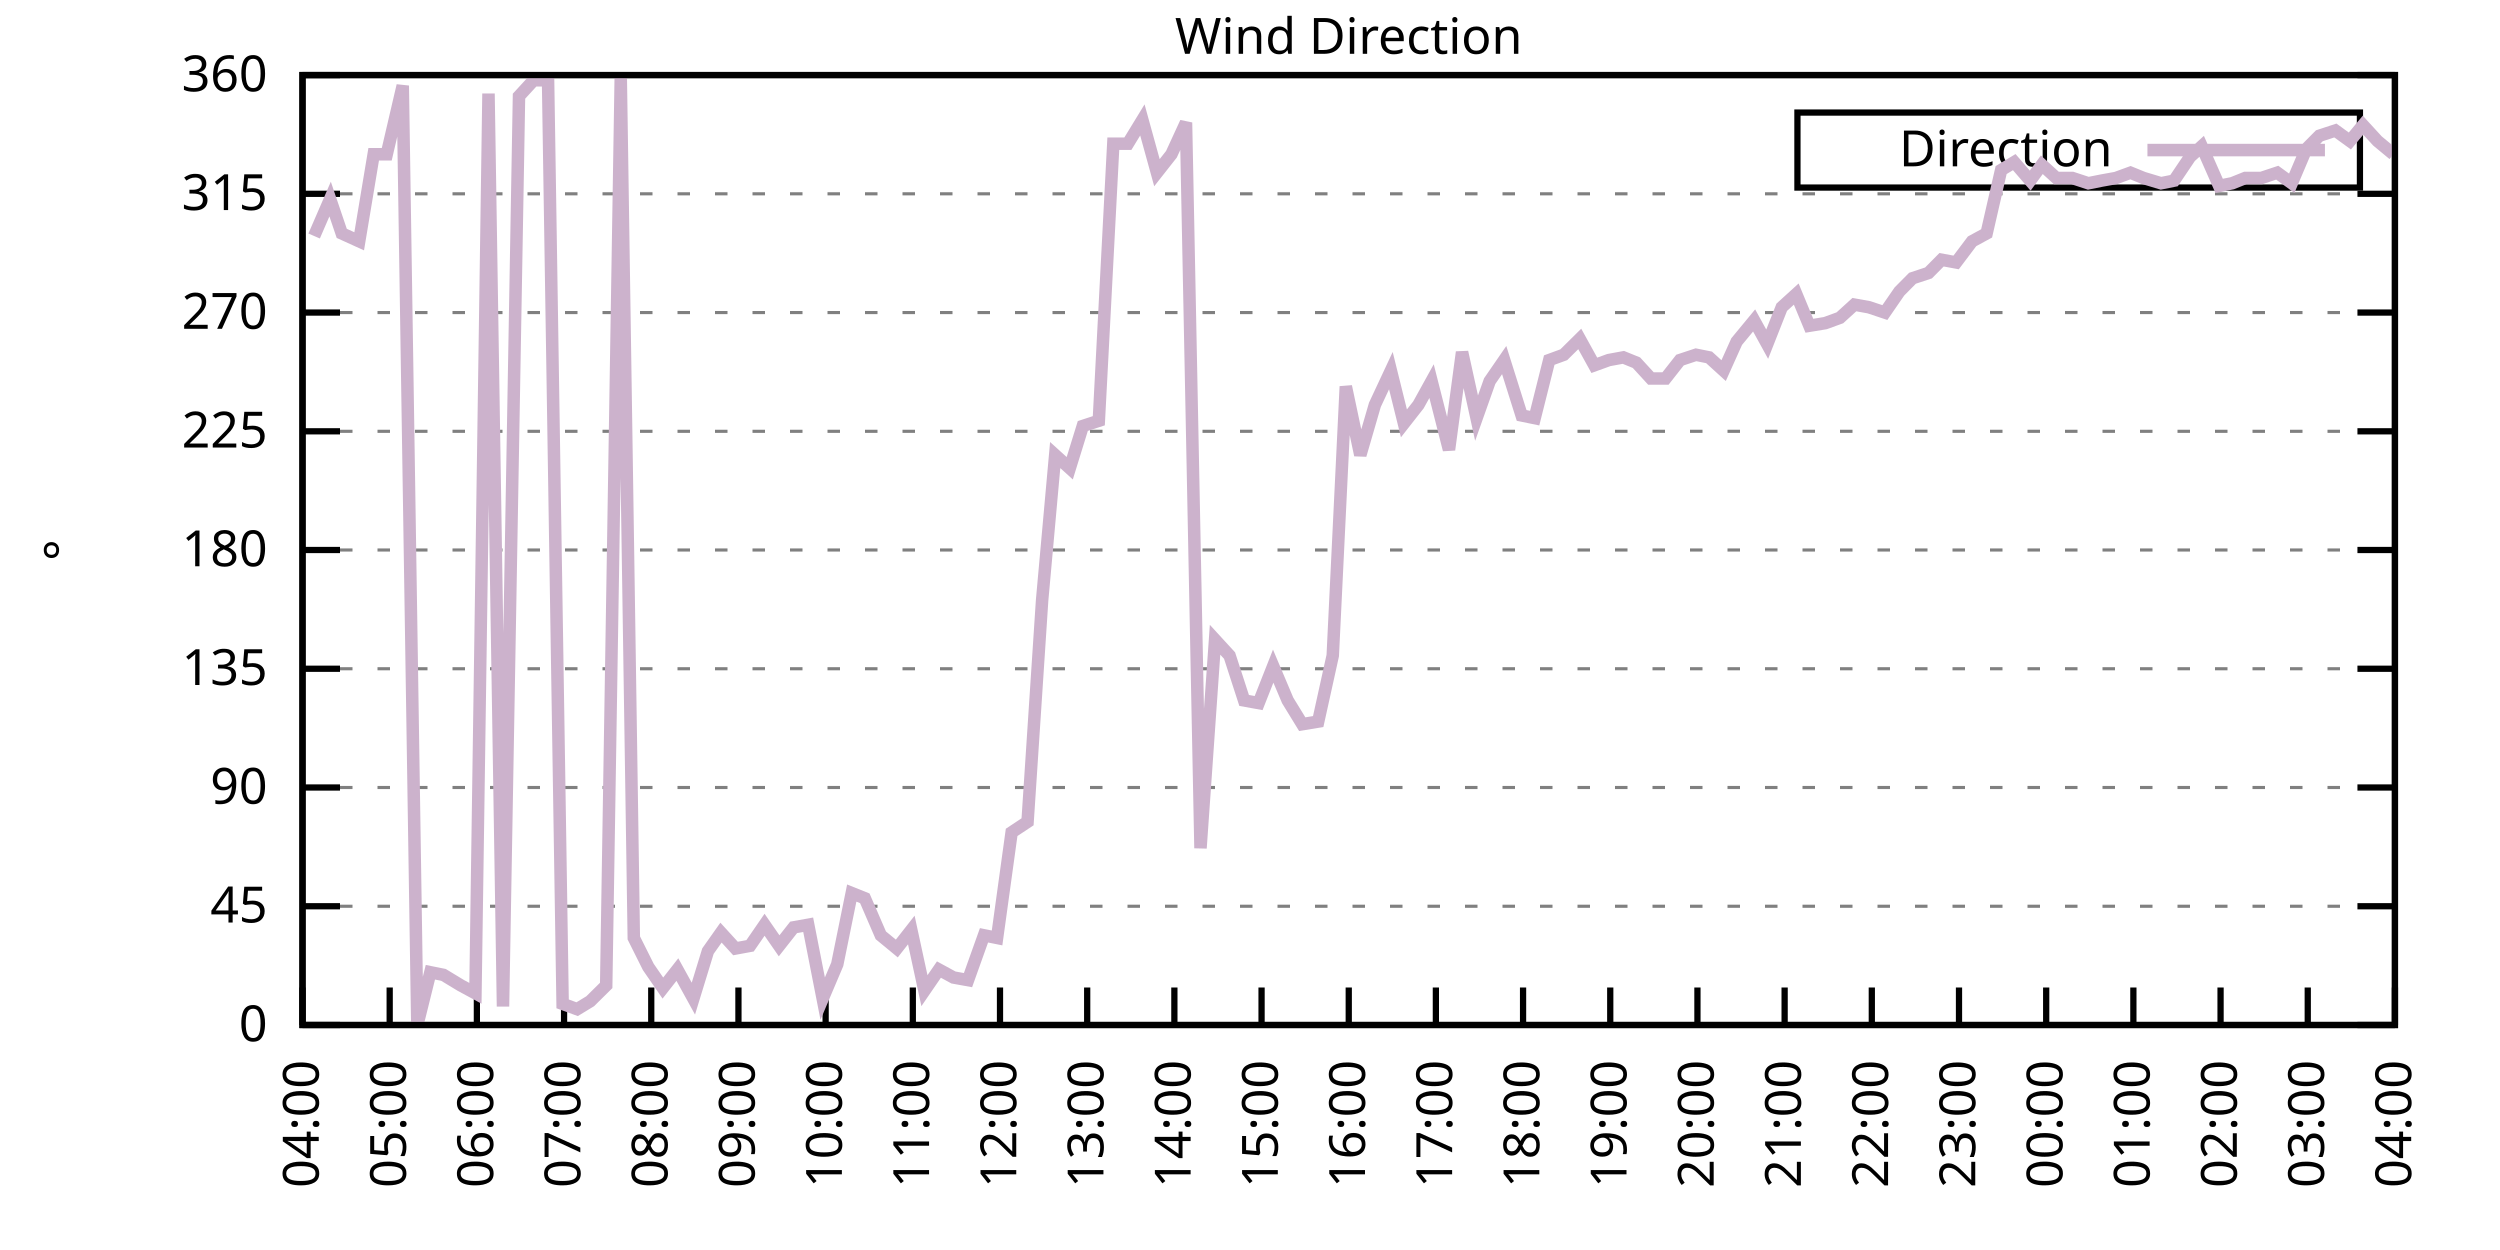
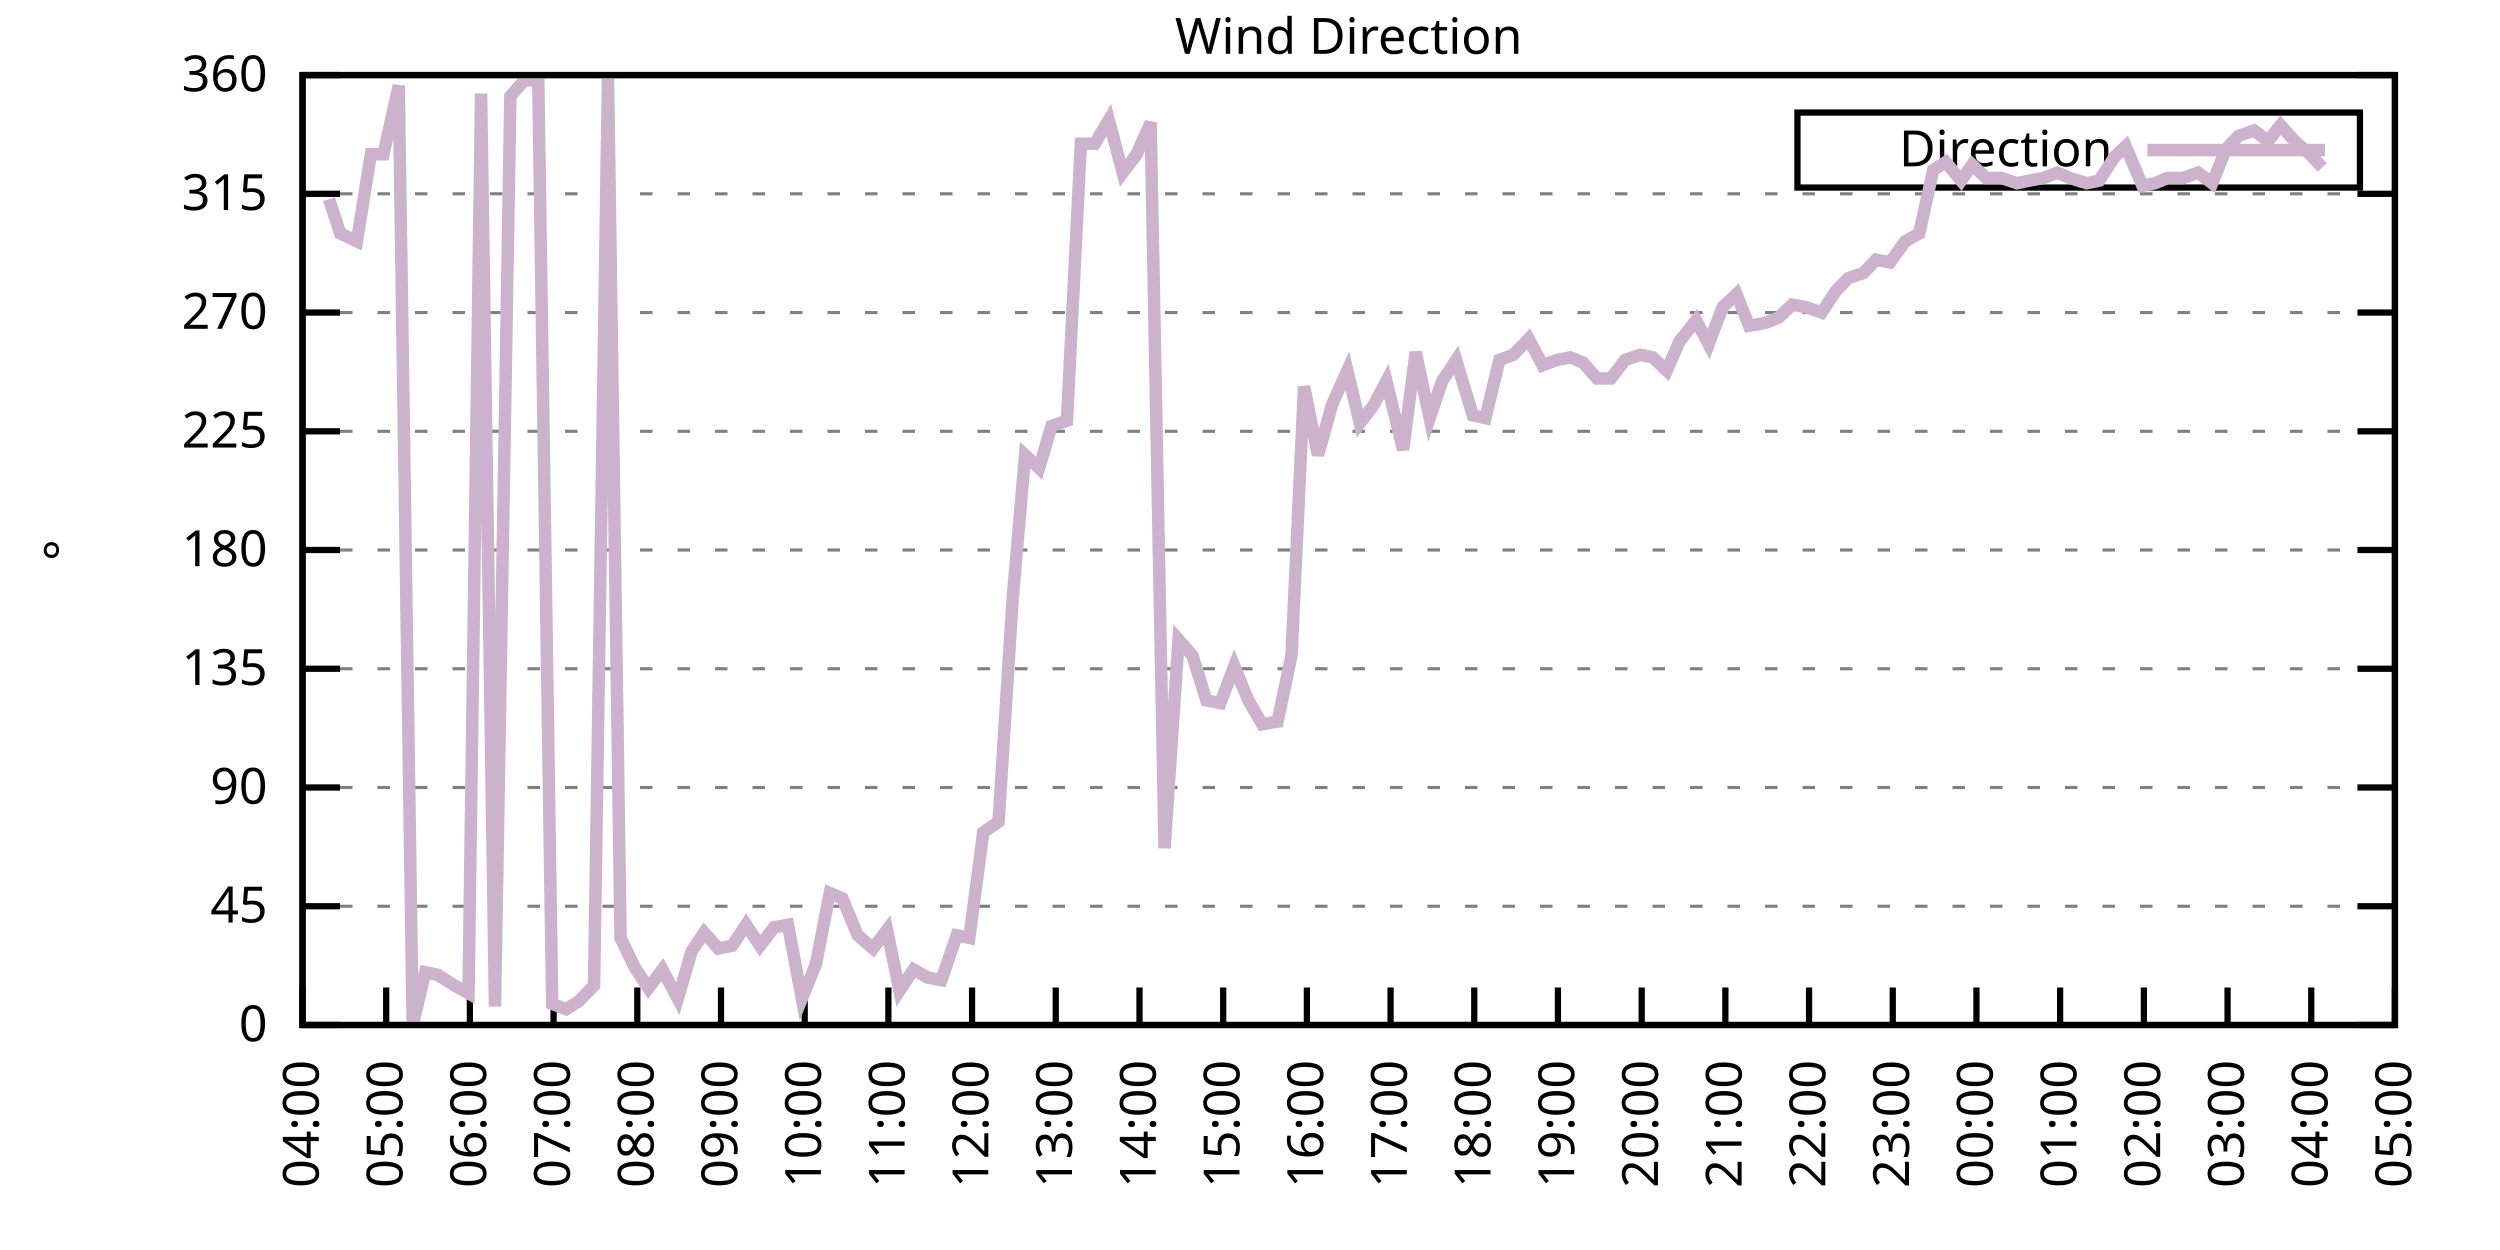
<svg xmlns="http://www.w3.org/2000/svg" xmlns:xlink="http://www.w3.org/1999/xlink" width="400" height="200" viewBox="0 0 400 200">
  <g id="gnuplot_canvas">
    <rect x="0" y="0" width="400" height="200" fill="none" />
    <defs>
      <circle id="gpDot" r="0.5" stroke-width="0.5" stroke="currentColor" />
      <path id="gpPt0" stroke-width="0.333" stroke="currentColor" d="M-1,0 h2 M0,-1 v2" />
      <path id="gpPt1" stroke-width="0.333" stroke="currentColor" d="M-1,-1 L1,1 M1,-1 L-1,1" />
      <path id="gpPt2" stroke-width="0.333" stroke="currentColor" d="M-1,0 L1,0 M0,-1 L0,1 M-1,-1 L1,1 M-1,1 L1,-1" />
      <rect id="gpPt3" stroke-width="0.333" stroke="currentColor" x="-1" y="-1" width="2" height="2" />
      <rect id="gpPt4" stroke-width="0.333" stroke="currentColor" fill="currentColor" x="-1" y="-1" width="2" height="2" />
      <circle id="gpPt5" stroke-width="0.333" stroke="currentColor" cx="0" cy="0" r="1" />
      <use xlink:href="#gpPt5" id="gpPt6" fill="currentColor" stroke="none" />
      <path id="gpPt7" stroke-width="0.333" stroke="currentColor" d="M0,-1.33 L-1.33,0.67 L1.33,0.67 z" />
      <use xlink:href="#gpPt7" id="gpPt8" fill="currentColor" stroke="none" />
      <use xlink:href="#gpPt7" id="gpPt9" stroke="currentColor" transform="rotate(180)" />
      <use xlink:href="#gpPt9" id="gpPt10" fill="currentColor" stroke="none" />
      <use xlink:href="#gpPt3" id="gpPt11" stroke="currentColor" transform="rotate(45)" />
      <use xlink:href="#gpPt11" id="gpPt12" fill="currentColor" stroke="none" />
      <path id="gpPt13" stroke-width="0.333" stroke="currentColor" d="M0,1.330 L1.265,0.411 L0.782,-1.067 L-0.782,-1.076 L-1.265,0.411 z" />
      <use xlink:href="#gpPt13" id="gpPt14" fill="currentColor" stroke="none" />
      <filter id="textbox" filterUnits="objectBoundingBox" x="0" y="0" height="1" width="1">
        <feFlood flood-color="white" flood-opacity="1" result="bgnd" />
        <feComposite in="SourceGraphic" in2="bgnd" operator="atop" />
      </filter>
      <filter id="greybox" filterUnits="objectBoundingBox" x="0" y="0" height="1" width="1">
        <feFlood flood-color="lightgrey" flood-opacity="1" result="grey" />
        <feComposite in="SourceGraphic" in2="grey" operator="atop" />
      </filter>
    </defs>
    <g fill="none" color="white" stroke="currentColor" stroke-width="1.00" stroke-linecap="butt" stroke-linejoin="miter">
</g>
    <g fill="none" color="black" stroke="currentColor" stroke-width="1.00" stroke-linecap="butt" stroke-linejoin="miter">
      <g stroke="none" shape-rendering="crispEdges">
        <polygon fill="rgb(255, 255, 255)" points="48.40,164.00 383.18,164.00 383.18,12.02 48.40,12.02 " />
      </g>
    </g>
    <g fill="none" color="black" stroke="currentColor" stroke-width="1.00" stroke-linecap="butt" stroke-linejoin="miter">
</g>
    <g fill="none" color="black" stroke="black" stroke-width="0.50" stroke-linecap="butt" stroke-linejoin="miter">
</g>
    <g fill="none" color="gray" stroke="currentColor" stroke-width="0.50" stroke-linecap="butt" stroke-linejoin="miter">
      <path stroke="gray" stroke-dasharray="2,4" class="gridline" d="M48.40,164.00 L383.19,164.00  " />
    </g>
    <g fill="none" color="gray" stroke="gray" stroke-width="1.00" stroke-linecap="butt" stroke-linejoin="miter">
</g>
    <g fill="none" color="black" stroke="currentColor" stroke-width="1.00" stroke-linecap="butt" stroke-linejoin="miter">
      <path stroke="black" d="M48.40,164.00 L54.40,164.00 M383.19,164.00 L377.19,164.00  " />
      <g transform="translate(42.80,166.60)" stroke="none" fill="black" font-family="Sans" font-size="8.00" text-anchor="end">
        <text>
          <tspan font-family="Sans"> 0</tspan>
        </text>
      </g>
    </g>
    <g fill="none" color="black" stroke="currentColor" stroke-width="1.00" stroke-linecap="butt" stroke-linejoin="miter">
</g>
    <g fill="none" color="black" stroke="black" stroke-width="0.50" stroke-linecap="butt" stroke-linejoin="miter">
</g>
    <g fill="none" color="gray" stroke="currentColor" stroke-width="0.50" stroke-linecap="butt" stroke-linejoin="miter">
      <path stroke="gray" stroke-dasharray="2,4" class="gridline" d="M48.40,145.00 L383.19,145.00  " />
    </g>
    <g fill="none" color="gray" stroke="gray" stroke-width="1.00" stroke-linecap="butt" stroke-linejoin="miter">
</g>
    <g fill="none" color="black" stroke="currentColor" stroke-width="1.00" stroke-linecap="butt" stroke-linejoin="miter">
      <path stroke="black" d="M48.40,145.00 L54.40,145.00 M383.19,145.00 L377.19,145.00  " />
      <g transform="translate(42.80,147.60)" stroke="none" fill="black" font-family="Sans" font-size="8.00" text-anchor="end">
        <text>
          <tspan font-family="Sans"> 45</tspan>
        </text>
      </g>
    </g>
    <g fill="none" color="black" stroke="currentColor" stroke-width="1.00" stroke-linecap="butt" stroke-linejoin="miter">
</g>
    <g fill="none" color="black" stroke="black" stroke-width="0.50" stroke-linecap="butt" stroke-linejoin="miter">
</g>
    <g fill="none" color="gray" stroke="currentColor" stroke-width="0.50" stroke-linecap="butt" stroke-linejoin="miter">
      <path stroke="gray" stroke-dasharray="2,4" class="gridline" d="M48.40,126.00 L383.19,126.00  " />
    </g>
    <g fill="none" color="gray" stroke="gray" stroke-width="1.00" stroke-linecap="butt" stroke-linejoin="miter">
</g>
    <g fill="none" color="black" stroke="currentColor" stroke-width="1.00" stroke-linecap="butt" stroke-linejoin="miter">
      <path stroke="black" d="M48.40,126.00 L54.40,126.00 M383.19,126.00 L377.19,126.00  " />
      <g transform="translate(42.80,128.60)" stroke="none" fill="black" font-family="Sans" font-size="8.00" text-anchor="end">
        <text>
          <tspan font-family="Sans"> 90</tspan>
        </text>
      </g>
    </g>
    <g fill="none" color="black" stroke="currentColor" stroke-width="1.00" stroke-linecap="butt" stroke-linejoin="miter">
</g>
    <g fill="none" color="black" stroke="black" stroke-width="0.50" stroke-linecap="butt" stroke-linejoin="miter">
</g>
    <g fill="none" color="gray" stroke="currentColor" stroke-width="0.50" stroke-linecap="butt" stroke-linejoin="miter">
      <path stroke="gray" stroke-dasharray="2,4" class="gridline" d="M48.40,107.00 L383.19,107.00  " />
    </g>
    <g fill="none" color="gray" stroke="gray" stroke-width="1.00" stroke-linecap="butt" stroke-linejoin="miter">
</g>
    <g fill="none" color="black" stroke="currentColor" stroke-width="1.00" stroke-linecap="butt" stroke-linejoin="miter">
      <path stroke="black" d="M48.40,107.00 L54.40,107.00 M383.19,107.00 L377.19,107.00  " />
      <g transform="translate(42.80,109.60)" stroke="none" fill="black" font-family="Sans" font-size="8.00" text-anchor="end">
        <text>
          <tspan font-family="Sans"> 135</tspan>
        </text>
      </g>
    </g>
    <g fill="none" color="black" stroke="currentColor" stroke-width="1.00" stroke-linecap="butt" stroke-linejoin="miter">
</g>
    <g fill="none" color="black" stroke="black" stroke-width="0.50" stroke-linecap="butt" stroke-linejoin="miter">
</g>
    <g fill="none" color="gray" stroke="currentColor" stroke-width="0.50" stroke-linecap="butt" stroke-linejoin="miter">
      <path stroke="gray" stroke-dasharray="2,4" class="gridline" d="M48.40,88.00 L383.19,88.00  " />
    </g>
    <g fill="none" color="gray" stroke="gray" stroke-width="1.00" stroke-linecap="butt" stroke-linejoin="miter">
</g>
    <g fill="none" color="black" stroke="currentColor" stroke-width="1.00" stroke-linecap="butt" stroke-linejoin="miter">
      <path stroke="black" d="M48.40,88.00 L54.40,88.00 M383.19,88.00 L377.19,88.00  " />
      <g transform="translate(42.80,90.60)" stroke="none" fill="black" font-family="Sans" font-size="8.00" text-anchor="end">
        <text>
          <tspan font-family="Sans"> 180</tspan>
        </text>
      </g>
    </g>
    <g fill="none" color="black" stroke="currentColor" stroke-width="1.00" stroke-linecap="butt" stroke-linejoin="miter">
</g>
    <g fill="none" color="black" stroke="black" stroke-width="0.50" stroke-linecap="butt" stroke-linejoin="miter">
</g>
    <g fill="none" color="gray" stroke="currentColor" stroke-width="0.50" stroke-linecap="butt" stroke-linejoin="miter">
      <path stroke="gray" stroke-dasharray="2,4" class="gridline" d="M48.40,69.01 L383.19,69.01  " />
    </g>
    <g fill="none" color="gray" stroke="gray" stroke-width="1.00" stroke-linecap="butt" stroke-linejoin="miter">
</g>
    <g fill="none" color="black" stroke="currentColor" stroke-width="1.00" stroke-linecap="butt" stroke-linejoin="miter">
      <path stroke="black" d="M48.40,69.01 L54.40,69.01 M383.19,69.01 L377.19,69.01  " />
      <g transform="translate(42.80,71.61)" stroke="none" fill="black" font-family="Sans" font-size="8.00" text-anchor="end">
        <text>
          <tspan font-family="Sans"> 225</tspan>
        </text>
      </g>
    </g>
    <g fill="none" color="black" stroke="currentColor" stroke-width="1.00" stroke-linecap="butt" stroke-linejoin="miter">
</g>
    <g fill="none" color="black" stroke="black" stroke-width="0.50" stroke-linecap="butt" stroke-linejoin="miter">
</g>
    <g fill="none" color="gray" stroke="currentColor" stroke-width="0.50" stroke-linecap="butt" stroke-linejoin="miter">
      <path stroke="gray" stroke-dasharray="2,4" class="gridline" d="M48.40,50.01 L383.19,50.01  " />
    </g>
    <g fill="none" color="gray" stroke="gray" stroke-width="1.00" stroke-linecap="butt" stroke-linejoin="miter">
</g>
    <g fill="none" color="black" stroke="currentColor" stroke-width="1.00" stroke-linecap="butt" stroke-linejoin="miter">
      <path stroke="black" d="M48.40,50.01 L54.40,50.01 M383.19,50.01 L377.19,50.01  " />
      <g transform="translate(42.80,52.61)" stroke="none" fill="black" font-family="Sans" font-size="8.00" text-anchor="end">
        <text>
          <tspan font-family="Sans"> 270</tspan>
        </text>
      </g>
    </g>
    <g fill="none" color="black" stroke="currentColor" stroke-width="1.00" stroke-linecap="butt" stroke-linejoin="miter">
</g>
    <g fill="none" color="black" stroke="black" stroke-width="0.50" stroke-linecap="butt" stroke-linejoin="miter">
</g>
    <g fill="none" color="gray" stroke="currentColor" stroke-width="0.50" stroke-linecap="butt" stroke-linejoin="miter">
      <path stroke="gray" stroke-dasharray="2,4" class="gridline" d="M48.40,31.01 L383.19,31.01  " />
    </g>
    <g fill="none" color="gray" stroke="gray" stroke-width="1.00" stroke-linecap="butt" stroke-linejoin="miter">
</g>
    <g fill="none" color="black" stroke="currentColor" stroke-width="1.00" stroke-linecap="butt" stroke-linejoin="miter">
      <path stroke="black" d="M48.40,31.01 L54.40,31.01 M383.19,31.01 L377.19,31.01  " />
      <g transform="translate(42.80,33.61)" stroke="none" fill="black" font-family="Sans" font-size="8.00" text-anchor="end">
        <text>
          <tspan font-family="Sans"> 315</tspan>
        </text>
      </g>
    </g>
    <g fill="none" color="black" stroke="currentColor" stroke-width="1.00" stroke-linecap="butt" stroke-linejoin="miter">
</g>
    <g fill="none" color="black" stroke="black" stroke-width="0.50" stroke-linecap="butt" stroke-linejoin="miter">
</g>
    <g fill="none" color="gray" stroke="currentColor" stroke-width="0.50" stroke-linecap="butt" stroke-linejoin="miter">
      <path stroke="gray" stroke-dasharray="2,4" class="gridline" d="M48.40,12.01 L383.19,12.01  " />
    </g>
    <g fill="none" color="gray" stroke="gray" stroke-width="1.00" stroke-linecap="butt" stroke-linejoin="miter">
</g>
    <g fill="none" color="black" stroke="currentColor" stroke-width="1.00" stroke-linecap="butt" stroke-linejoin="miter">
      <path stroke="black" d="M48.40,12.01 L54.40,12.01 M383.19,12.01 L377.19,12.01  " />
      <g transform="translate(42.80,14.61)" stroke="none" fill="black" font-family="Sans" font-size="8.00" text-anchor="end">
        <text>
          <tspan font-family="Sans"> 360</tspan>
        </text>
      </g>
    </g>
    <g fill="none" color="black" stroke="currentColor" stroke-width="1.00" stroke-linecap="butt" stroke-linejoin="miter">
      <path stroke="black" d="M48.40,164.00 L48.40,158.00  " />
      <g transform="translate(51.00,169.60) rotate(270.00)" stroke="none" fill="black" font-family="Sans" font-size="8.00" text-anchor="end">
        <text>
          <tspan font-family="Sans">04:00</tspan>
        </text>
      </g>
    </g>
    <g fill="none" color="black" stroke="currentColor" stroke-width="1.00" stroke-linecap="butt" stroke-linejoin="miter">
-       <path stroke="black" d="M62.35,164.00 L62.35,158.00  " />
-       <g transform="translate(64.95,169.60) rotate(270.00)" stroke="none" fill="black" font-family="Sans" font-size="8.00" text-anchor="end">
+       <path stroke="black" d="M61.79,164.00 L61.79,158.00  " />
+       <g transform="translate(64.39,169.60) rotate(270.00)" stroke="none" fill="black" font-family="Sans" font-size="8.00" text-anchor="end">
        <text>
          <tspan font-family="Sans">05:00</tspan>
        </text>
      </g>
    </g>
    <g fill="none" color="black" stroke="currentColor" stroke-width="1.00" stroke-linecap="butt" stroke-linejoin="miter">
-       <path stroke="black" d="M76.30,164.00 L76.30,158.00  " />
-       <g transform="translate(78.90,169.60) rotate(270.00)" stroke="none" fill="black" font-family="Sans" font-size="8.00" text-anchor="end">
+       <path stroke="black" d="M75.18,164.00 L75.18,158.00  " />
+       <g transform="translate(77.78,169.60) rotate(270.00)" stroke="none" fill="black" font-family="Sans" font-size="8.00" text-anchor="end">
        <text>
          <tspan font-family="Sans">06:00</tspan>
        </text>
      </g>
    </g>
    <g fill="none" color="black" stroke="currentColor" stroke-width="1.00" stroke-linecap="butt" stroke-linejoin="miter">
-       <path stroke="black" d="M90.25,164.00 L90.25,158.00  " />
-       <g transform="translate(92.85,169.60) rotate(270.00)" stroke="none" fill="black" font-family="Sans" font-size="8.00" text-anchor="end">
+       <path stroke="black" d="M88.57,164.00 L88.57,158.00  " />
+       <g transform="translate(91.17,169.60) rotate(270.00)" stroke="none" fill="black" font-family="Sans" font-size="8.00" text-anchor="end">
        <text>
          <tspan font-family="Sans">07:00</tspan>
        </text>
      </g>
    </g>
    <g fill="none" color="black" stroke="currentColor" stroke-width="1.00" stroke-linecap="butt" stroke-linejoin="miter">
-       <path stroke="black" d="M104.20,164.00 L104.20,158.00  " />
-       <g transform="translate(106.80,169.60) rotate(270.00)" stroke="none" fill="black" font-family="Sans" font-size="8.00" text-anchor="end">
+       <path stroke="black" d="M101.97,164.00 L101.97,158.00  " />
+       <g transform="translate(104.57,169.60) rotate(270.00)" stroke="none" fill="black" font-family="Sans" font-size="8.00" text-anchor="end">
        <text>
          <tspan font-family="Sans">08:00</tspan>
        </text>
      </g>
    </g>
    <g fill="none" color="black" stroke="currentColor" stroke-width="1.00" stroke-linecap="butt" stroke-linejoin="miter">
-       <path stroke="black" d="M118.15,164.00 L118.15,158.00  " />
-       <g transform="translate(120.75,169.60) rotate(270.00)" stroke="none" fill="black" font-family="Sans" font-size="8.00" text-anchor="end">
+       <path stroke="black" d="M115.36,164.00 L115.36,158.00  " />
+       <g transform="translate(117.96,169.60) rotate(270.00)" stroke="none" fill="black" font-family="Sans" font-size="8.00" text-anchor="end">
        <text>
          <tspan font-family="Sans">09:00</tspan>
        </text>
      </g>
    </g>
    <g fill="none" color="black" stroke="currentColor" stroke-width="1.00" stroke-linecap="butt" stroke-linejoin="miter">
-       <path stroke="black" d="M132.10,164.00 L132.10,158.00  " />
-       <g transform="translate(134.70,169.60) rotate(270.00)" stroke="none" fill="black" font-family="Sans" font-size="8.00" text-anchor="end">
+       <path stroke="black" d="M128.75,164.00 L128.75,158.00  " />
+       <g transform="translate(131.35,169.60) rotate(270.00)" stroke="none" fill="black" font-family="Sans" font-size="8.00" text-anchor="end">
        <text>
          <tspan font-family="Sans">10:00</tspan>
        </text>
      </g>
    </g>
    <g fill="none" color="black" stroke="currentColor" stroke-width="1.00" stroke-linecap="butt" stroke-linejoin="miter">
-       <path stroke="black" d="M146.05,164.00 L146.05,158.00  " />
-       <g transform="translate(148.65,169.60) rotate(270.00)" stroke="none" fill="black" font-family="Sans" font-size="8.00" text-anchor="end">
+       <path stroke="black" d="M142.14,164.00 L142.14,158.00  " />
+       <g transform="translate(144.74,169.60) rotate(270.00)" stroke="none" fill="black" font-family="Sans" font-size="8.00" text-anchor="end">
        <text>
          <tspan font-family="Sans">11:00</tspan>
        </text>
      </g>
    </g>
    <g fill="none" color="black" stroke="currentColor" stroke-width="1.00" stroke-linecap="butt" stroke-linejoin="miter">
-       <path stroke="black" d="M160.00,164.00 L160.00,158.00  " />
-       <g transform="translate(162.60,169.60) rotate(270.00)" stroke="none" fill="black" font-family="Sans" font-size="8.00" text-anchor="end">
+       <path stroke="black" d="M155.53,164.00 L155.53,158.00  " />
+       <g transform="translate(158.13,169.60) rotate(270.00)" stroke="none" fill="black" font-family="Sans" font-size="8.00" text-anchor="end">
        <text>
          <tspan font-family="Sans">12:00</tspan>
        </text>
      </g>
    </g>
    <g fill="none" color="black" stroke="currentColor" stroke-width="1.00" stroke-linecap="butt" stroke-linejoin="miter">
-       <path stroke="black" d="M173.95,164.00 L173.95,158.00  " />
-       <g transform="translate(176.55,169.60) rotate(270.00)" stroke="none" fill="black" font-family="Sans" font-size="8.00" text-anchor="end">
+       <path stroke="black" d="M168.92,164.00 L168.92,158.00  " />
+       <g transform="translate(171.52,169.60) rotate(270.00)" stroke="none" fill="black" font-family="Sans" font-size="8.00" text-anchor="end">
        <text>
          <tspan font-family="Sans">13:00</tspan>
        </text>
      </g>
    </g>
    <g fill="none" color="black" stroke="currentColor" stroke-width="1.00" stroke-linecap="butt" stroke-linejoin="miter">
-       <path stroke="black" d="M187.90,164.00 L187.90,158.00  " />
-       <g transform="translate(190.50,169.60) rotate(270.00)" stroke="none" fill="black" font-family="Sans" font-size="8.00" text-anchor="end">
+       <path stroke="black" d="M182.32,164.00 L182.32,158.00  " />
+       <g transform="translate(184.92,169.60) rotate(270.00)" stroke="none" fill="black" font-family="Sans" font-size="8.00" text-anchor="end">
        <text>
          <tspan font-family="Sans">14:00</tspan>
        </text>
      </g>
    </g>
    <g fill="none" color="black" stroke="currentColor" stroke-width="1.00" stroke-linecap="butt" stroke-linejoin="miter">
-       <path stroke="black" d="M201.85,164.00 L201.85,158.00  " />
-       <g transform="translate(204.45,169.60) rotate(270.00)" stroke="none" fill="black" font-family="Sans" font-size="8.00" text-anchor="end">
+       <path stroke="black" d="M195.71,164.00 L195.71,158.00  " />
+       <g transform="translate(198.31,169.60) rotate(270.00)" stroke="none" fill="black" font-family="Sans" font-size="8.00" text-anchor="end">
        <text>
          <tspan font-family="Sans">15:00</tspan>
        </text>
      </g>
    </g>
    <g fill="none" color="black" stroke="currentColor" stroke-width="1.00" stroke-linecap="butt" stroke-linejoin="miter">
-       <path stroke="black" d="M215.80,164.00 L215.80,158.00  " />
-       <g transform="translate(218.40,169.60) rotate(270.00)" stroke="none" fill="black" font-family="Sans" font-size="8.00" text-anchor="end">
+       <path stroke="black" d="M209.10,164.00 L209.10,158.00  " />
+       <g transform="translate(211.70,169.60) rotate(270.00)" stroke="none" fill="black" font-family="Sans" font-size="8.00" text-anchor="end">
        <text>
          <tspan font-family="Sans">16:00</tspan>
        </text>
      </g>
    </g>
    <g fill="none" color="black" stroke="currentColor" stroke-width="1.00" stroke-linecap="butt" stroke-linejoin="miter">
-       <path stroke="black" d="M229.74,164.00 L229.74,158.00  " />
-       <g transform="translate(232.34,169.60) rotate(270.00)" stroke="none" fill="black" font-family="Sans" font-size="8.00" text-anchor="end">
+       <path stroke="black" d="M222.49,164.00 L222.49,158.00  " />
+       <g transform="translate(225.09,169.60) rotate(270.00)" stroke="none" fill="black" font-family="Sans" font-size="8.00" text-anchor="end">
        <text>
          <tspan font-family="Sans">17:00</tspan>
        </text>
      </g>
    </g>
    <g fill="none" color="black" stroke="currentColor" stroke-width="1.00" stroke-linecap="butt" stroke-linejoin="miter">
-       <path stroke="black" d="M243.69,164.00 L243.69,158.00  " />
-       <g transform="translate(246.29,169.60) rotate(270.00)" stroke="none" fill="black" font-family="Sans" font-size="8.00" text-anchor="end">
+       <path stroke="black" d="M235.88,164.00 L235.88,158.00  " />
+       <g transform="translate(238.48,169.60) rotate(270.00)" stroke="none" fill="black" font-family="Sans" font-size="8.00" text-anchor="end">
        <text>
          <tspan font-family="Sans">18:00</tspan>
        </text>
      </g>
    </g>
    <g fill="none" color="black" stroke="currentColor" stroke-width="1.00" stroke-linecap="butt" stroke-linejoin="miter">
-       <path stroke="black" d="M257.64,164.00 L257.64,158.00  " />
-       <g transform="translate(260.24,169.60) rotate(270.00)" stroke="none" fill="black" font-family="Sans" font-size="8.00" text-anchor="end">
+       <path stroke="black" d="M249.27,164.00 L249.27,158.00  " />
+       <g transform="translate(251.87,169.60) rotate(270.00)" stroke="none" fill="black" font-family="Sans" font-size="8.00" text-anchor="end">
        <text>
          <tspan font-family="Sans">19:00</tspan>
        </text>
      </g>
    </g>
    <g fill="none" color="black" stroke="currentColor" stroke-width="1.00" stroke-linecap="butt" stroke-linejoin="miter">
-       <path stroke="black" d="M271.59,164.00 L271.59,158.00  " />
-       <g transform="translate(274.19,169.60) rotate(270.00)" stroke="none" fill="black" font-family="Sans" font-size="8.00" text-anchor="end">
+       <path stroke="black" d="M262.67,164.00 L262.67,158.00  " />
+       <g transform="translate(265.27,169.60) rotate(270.00)" stroke="none" fill="black" font-family="Sans" font-size="8.00" text-anchor="end">
        <text>
          <tspan font-family="Sans">20:00</tspan>
        </text>
      </g>
    </g>
    <g fill="none" color="black" stroke="currentColor" stroke-width="1.00" stroke-linecap="butt" stroke-linejoin="miter">
-       <path stroke="black" d="M285.54,164.00 L285.54,158.00  " />
-       <g transform="translate(288.14,169.60) rotate(270.00)" stroke="none" fill="black" font-family="Sans" font-size="8.00" text-anchor="end">
+       <path stroke="black" d="M276.06,164.00 L276.06,158.00  " />
+       <g transform="translate(278.66,169.60) rotate(270.00)" stroke="none" fill="black" font-family="Sans" font-size="8.00" text-anchor="end">
        <text>
          <tspan font-family="Sans">21:00</tspan>
        </text>
      </g>
    </g>
    <g fill="none" color="black" stroke="currentColor" stroke-width="1.00" stroke-linecap="butt" stroke-linejoin="miter">
-       <path stroke="black" d="M299.49,164.00 L299.49,158.00  " />
-       <g transform="translate(302.09,169.60) rotate(270.00)" stroke="none" fill="black" font-family="Sans" font-size="8.00" text-anchor="end">
+       <path stroke="black" d="M289.45,164.00 L289.45,158.00  " />
+       <g transform="translate(292.05,169.60) rotate(270.00)" stroke="none" fill="black" font-family="Sans" font-size="8.00" text-anchor="end">
        <text>
          <tspan font-family="Sans">22:00</tspan>
        </text>
      </g>
    </g>
    <g fill="none" color="black" stroke="currentColor" stroke-width="1.00" stroke-linecap="butt" stroke-linejoin="miter">
-       <path stroke="black" d="M313.44,164.00 L313.44,158.00  " />
-       <g transform="translate(316.04,169.60) rotate(270.00)" stroke="none" fill="black" font-family="Sans" font-size="8.00" text-anchor="end">
+       <path stroke="black" d="M302.84,164.00 L302.84,158.00  " />
+       <g transform="translate(305.44,169.60) rotate(270.00)" stroke="none" fill="black" font-family="Sans" font-size="8.00" text-anchor="end">
        <text>
          <tspan font-family="Sans">23:00</tspan>
        </text>
      </g>
    </g>
    <g fill="none" color="black" stroke="currentColor" stroke-width="1.00" stroke-linecap="butt" stroke-linejoin="miter">
-       <path stroke="black" d="M327.39,164.00 L327.39,158.00  " />
-       <g transform="translate(329.99,169.60) rotate(270.00)" stroke="none" fill="black" font-family="Sans" font-size="8.00" text-anchor="end">
+       <path stroke="black" d="M316.23,164.00 L316.23,158.00  " />
+       <g transform="translate(318.83,169.60) rotate(270.00)" stroke="none" fill="black" font-family="Sans" font-size="8.00" text-anchor="end">
        <text>
          <tspan font-family="Sans">00:00</tspan>
        </text>
      </g>
    </g>
    <g fill="none" color="black" stroke="currentColor" stroke-width="1.00" stroke-linecap="butt" stroke-linejoin="miter">
-       <path stroke="black" d="M341.34,164.00 L341.34,158.00  " />
-       <g transform="translate(343.94,169.60) rotate(270.00)" stroke="none" fill="black" font-family="Sans" font-size="8.00" text-anchor="end">
+       <path stroke="black" d="M329.62,164.00 L329.62,158.00  " />
+       <g transform="translate(332.22,169.60) rotate(270.00)" stroke="none" fill="black" font-family="Sans" font-size="8.00" text-anchor="end">
        <text>
          <tspan font-family="Sans">01:00</tspan>
        </text>
      </g>
    </g>
    <g fill="none" color="black" stroke="currentColor" stroke-width="1.00" stroke-linecap="butt" stroke-linejoin="miter">
-       <path stroke="black" d="M355.29,164.00 L355.29,158.00  " />
-       <g transform="translate(357.89,169.60) rotate(270.00)" stroke="none" fill="black" font-family="Sans" font-size="8.00" text-anchor="end">
+       <path stroke="black" d="M343.02,164.00 L343.02,158.00  " />
+       <g transform="translate(345.62,169.60) rotate(270.00)" stroke="none" fill="black" font-family="Sans" font-size="8.00" text-anchor="end">
        <text>
          <tspan font-family="Sans">02:00</tspan>
        </text>
      </g>
    </g>
    <g fill="none" color="black" stroke="currentColor" stroke-width="1.00" stroke-linecap="butt" stroke-linejoin="miter">
-       <path stroke="black" d="M369.24,164.00 L369.24,158.00  " />
-       <g transform="translate(371.84,169.60) rotate(270.00)" stroke="none" fill="black" font-family="Sans" font-size="8.00" text-anchor="end">
+       <path stroke="black" d="M356.41,164.00 L356.41,158.00  " />
+       <g transform="translate(359.01,169.60) rotate(270.00)" stroke="none" fill="black" font-family="Sans" font-size="8.00" text-anchor="end">
        <text>
          <tspan font-family="Sans">03:00</tspan>
+         </text>
+       </g>
+     </g>
+     <g fill="none" color="black" stroke="currentColor" stroke-width="1.00" stroke-linecap="butt" stroke-linejoin="miter">
+       <path stroke="black" d="M369.80,164.00 L369.80,158.00  " />
+       <g transform="translate(372.40,169.60) rotate(270.00)" stroke="none" fill="black" font-family="Sans" font-size="8.00" text-anchor="end">
+         <text>
+           <tspan font-family="Sans">04:00</tspan>
        </text>
      </g>
    </g>
    <g fill="none" color="black" stroke="currentColor" stroke-width="1.00" stroke-linecap="butt" stroke-linejoin="miter">
      <path stroke="black" d="M383.19,164.00 L383.19,158.00  " />
      <g transform="translate(385.79,169.60) rotate(270.00)" stroke="none" fill="black" font-family="Sans" font-size="8.00" text-anchor="end">
        <text>
-           <tspan font-family="Sans">04:00</tspan>
+           <tspan font-family="Sans">05:00</tspan>
        </text>
      </g>
    </g>
    <g fill="none" color="black" stroke="currentColor" stroke-width="1.00" stroke-linecap="butt" stroke-linejoin="miter">
</g>
    <g fill="none" color="black" stroke="currentColor" stroke-width="1.00" stroke-linecap="butt" stroke-linejoin="miter">
      <path stroke="black" d="M48.40,12.01 L48.40,164.00 L383.19,164.00 L383.19,12.01 L48.40,12.01 Z  " />
    </g>
    <g fill="none" color="black" stroke="currentColor" stroke-width="1.00" stroke-linecap="butt" stroke-linejoin="miter">
</g>
    <g fill="none" color="black" stroke="currentColor" stroke-width="1.00" stroke-linecap="butt" stroke-linejoin="miter">
      <path stroke="black" d="M287.59,30.01 L287.59,18.01 L377.59,18.01 L377.59,30.01 L287.59,30.01 Z  " />
    </g>
    <g id="Wind_direction_plot_1">
      <g fill="none" color="white" stroke="black" stroke-width="2.00" stroke-linecap="butt" stroke-linejoin="miter">
</g>
      <g fill="none" color="black" stroke="currentColor" stroke-width="2.00" stroke-linecap="butt" stroke-linejoin="miter">
        <g transform="translate(337.99,26.61)" stroke="none" fill="black" font-family="Sans" font-size="8.00" text-anchor="end">
          <text>
            <tspan font-family="Sans">Direction</tspan>
          </text>
        </g>
      </g>
      <g fill="none" color="black" stroke="currentColor" stroke-width="2.00" stroke-linecap="butt" stroke-linejoin="miter">
-         <path stroke="rgb(204, 178, 204)" d="M343.59,24.01 L371.99,24.01 M50.26,37.76 L52.82,31.85 L54.68,37.34 L57.47,38.61 L59.79,24.68 L61.88,24.68   L64.44,13.70 L66.77,164.00 L68.86,155.56 L70.95,155.98 L73.74,157.67 L76.07,158.93 L78.16,14.97 L80.48,161.04   L83.04,15.39 L85.37,12.85 L87.69,12.85 L90.02,160.62 L92.34,161.47 L94.43,160.20 L96.99,157.67 L99.32,12.43   L101.41,150.07 L103.73,154.71 L106.06,158.09 L108.38,155.13 L110.94,159.78 L113.27,152.18 L115.36,149.22 L117.68,151.76   L120.01,151.33 L122.33,147.96 L124.66,151.33 L126.98,148.38 L129.31,147.96 L131.63,159.78 L133.96,154.29 L136.28,142.89   L138.37,143.73 L140.93,149.65 L143.49,151.76 L145.81,148.80 L147.91,158.51 L150.23,155.13 L152.56,156.40 L154.88,156.82   L157.44,149.65 L159.53,150.07 L161.86,133.18 L164.41,131.49 L166.74,96.03 L168.83,72.81 L171.16,74.92 L173.25,68.16   L175.81,67.32 L178.13,22.99 L180.46,22.99 L182.78,19.19 L185.11,27.63 L187.43,24.68 L189.76,19.61 L192.08,135.71   L194.41,102.36 L196.73,104.89 L199.06,112.07 L201.38,112.49 L203.71,106.58 L206.03,112.07 L208.36,115.87 L210.91,115.45   L213.24,104.89 L215.33,61.83 L217.65,72.81 L219.98,64.78 L222.54,59.30 L224.63,67.74 L226.95,64.78 L229.05,60.98   L231.84,71.96 L233.93,56.34 L236.25,66.90 L238.35,60.98 L240.67,57.61 L243.46,66.47 L245.55,66.90 L247.88,57.61   L250.20,56.76 L252.76,54.23 L255.09,58.45 L257.41,57.61 L259.74,57.18 L261.83,58.03 L264.15,60.56 L266.48,60.56   L268.80,57.61 L271.36,56.76 L273.45,57.18 L275.78,59.30 L277.87,54.65 L280.66,51.27 L282.75,55.07 L285.08,49.16   L287.40,47.05 L289.50,52.12 L292.05,51.70 L294.38,50.85 L296.70,48.74 L299.03,49.16 L301.58,50.01 L303.91,46.63   L306.00,44.52 L308.56,43.67 L310.65,41.56 L312.98,41.99 L315.53,38.61 L317.86,37.34 L320.18,27.21 L322.28,25.94   L324.83,28.90 L326.69,26.36 L329.02,28.48 L331.58,28.48 L334.13,29.32 L336.23,28.90 L338.55,28.48 L340.88,27.63   L342.97,28.48 L345.76,29.32 L347.85,28.90 L350.41,25.10 L352.27,23.41 L355.06,29.74 L357.15,29.32 L359.24,28.48   L361.80,28.48 L364.36,27.63 L366.68,29.32 L369.01,23.83 L371.10,21.72 L373.66,20.88 L375.98,22.56 L378.08,20.03   L380.40,22.56 L382.96,24.68  " />
+         <path stroke="rgb(204, 178, 204)" d="M343.59,24.01 L371.99,24.01 M52.64,31.85 L54.43,37.34 L57.10,38.61 L59.34,24.68 L61.35,24.68 L63.80,13.70   L66.03,164.00 L68.04,155.56 L70.05,155.98 L72.73,157.67 L74.96,158.93 L76.97,14.97 L79.20,161.04 L81.66,15.39   L83.89,12.85 L86.12,12.85 L88.35,160.62 L90.58,161.47 L92.59,160.20 L95.05,157.67 L97.28,12.43 L99.29,150.07   L101.52,154.71 L103.75,158.09 L105.98,155.13 L108.44,159.78 L110.67,152.18 L112.68,149.22 L114.91,151.76 L117.14,151.33   L119.38,147.96 L121.61,151.33 L123.84,148.38 L126.07,147.96 L128.30,159.78 L130.54,154.29 L132.77,142.89 L134.78,143.73   L137.23,149.65 L139.69,151.76 L141.92,148.80 L143.93,158.51 L146.16,155.13 L148.39,156.40 L150.62,156.82 L153.08,149.65   L155.09,150.07 L157.32,133.18 L159.77,131.49 L162.01,96.03 L164.01,72.81 L166.25,74.92 L168.25,68.16 L170.71,67.32   L172.94,22.99 L175.17,22.99 L177.41,19.19 L179.64,27.63 L181.87,24.68 L184.10,19.61 L186.33,135.71 L188.57,102.36   L190.80,104.89 L193.03,112.07 L195.26,112.49 L197.49,106.58 L199.73,112.07 L201.96,115.87 L204.41,115.45 L206.64,104.89   L208.65,61.83 L210.88,72.81 L213.12,64.78 L215.57,59.30 L217.58,67.74 L219.81,64.78 L221.82,60.98 L224.50,71.96   L226.51,56.34 L228.74,66.90 L230.75,60.98 L232.98,57.61 L235.66,66.47 L237.67,66.90 L239.90,57.61 L242.13,56.76   L244.59,54.23 L246.82,58.45 L249.05,57.61 L251.28,57.18 L253.29,58.03 L255.52,60.56 L257.76,60.56 L259.99,57.61   L262.44,56.76 L264.45,57.18 L266.68,59.30 L268.69,54.65 L271.37,51.27 L273.38,55.07 L275.61,49.16 L277.84,47.05   L279.85,52.12 L282.31,51.70 L284.54,50.85 L286.77,48.74 L289.00,49.16 L291.46,50.01 L293.69,46.63 L295.70,44.52   L298.15,43.67 L300.16,41.56 L302.39,41.99 L304.85,38.61 L307.08,37.34 L309.31,27.21 L311.32,25.94 L313.78,28.90   L315.56,26.36 L317.79,28.48 L320.25,28.48 L322.70,29.32 L324.71,28.90 L326.95,28.48 L329.18,27.63 L331.19,28.48   L333.86,29.32 L335.87,28.90 L338.33,25.10 L340.11,23.41 L342.79,29.74 L344.80,29.32 L346.81,28.48 L349.26,28.48   L351.72,27.63 L353.95,29.32 L356.18,23.83 L358.19,21.72 L360.65,20.88 L362.88,22.56 L364.89,20.03 L367.12,22.56   L369.58,24.68 L371.58,26.79  " />
      </g>
    </g>
    <g fill="none" color="black" stroke="currentColor" stroke-width="2.00" stroke-linecap="butt" stroke-linejoin="miter">
</g>
    <g fill="none" color="black" stroke="black" stroke-width="1.00" stroke-linecap="butt" stroke-linejoin="miter">
</g>
    <g fill="none" color="black" stroke="currentColor" stroke-width="1.00" stroke-linecap="butt" stroke-linejoin="miter">
      <path stroke="black" d="M48.40,12.01 L48.40,164.00 L383.19,164.00 L383.19,12.01 L48.40,12.01 Z  " />
      <g transform="translate(12.80,88.01) rotate(270.00)" stroke="none" fill="black" font-family="Sans" font-size="8.00" text-anchor="middle">
        <text>
          <tspan font-family="Sans">°</tspan>
        </text>
      </g>
    </g>
    <g fill="none" color="black" stroke="currentColor" stroke-width="1.00" stroke-linecap="butt" stroke-linejoin="miter">
</g>
    <g fill="none" color="black" stroke="currentColor" stroke-width="1.00" stroke-linecap="butt" stroke-linejoin="miter">
      <g transform="translate(215.79,8.61)" stroke="none" fill="black" font-family="Sans" font-size="8.00" text-anchor="middle">
        <text>
          <tspan font-family="Sans">Wind Direction</tspan>
        </text>
      </g>
    </g>
    <g fill="none" color="black" stroke="currentColor" stroke-width="1.00" stroke-linecap="butt" stroke-linejoin="miter">
</g>
  </g>
</svg>
